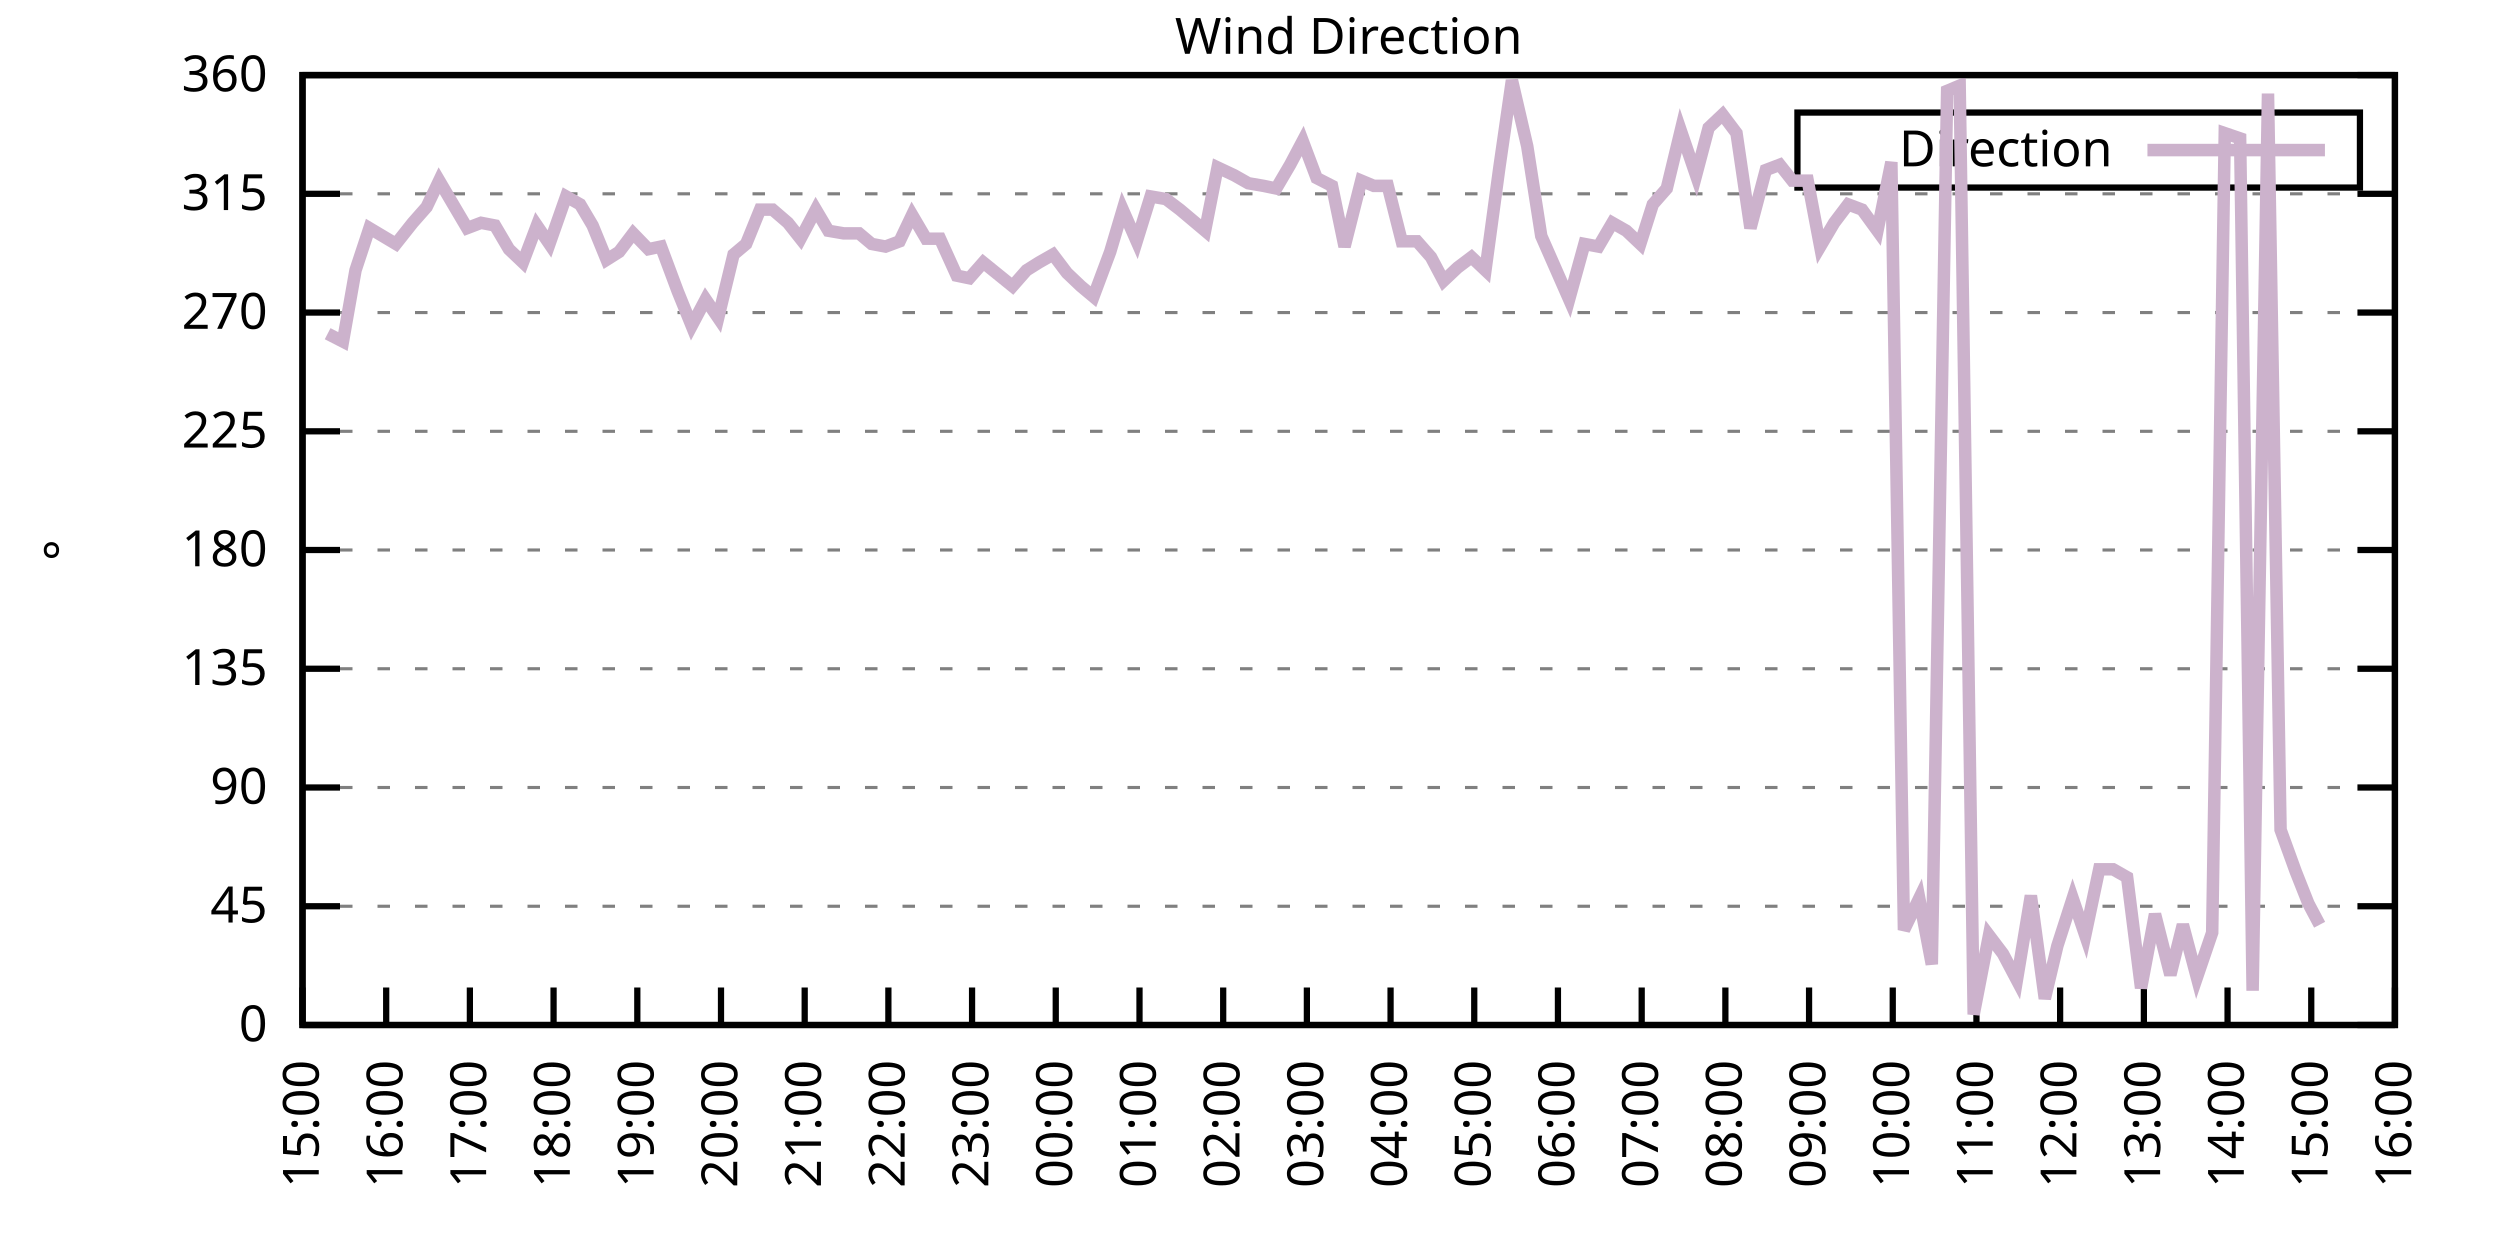
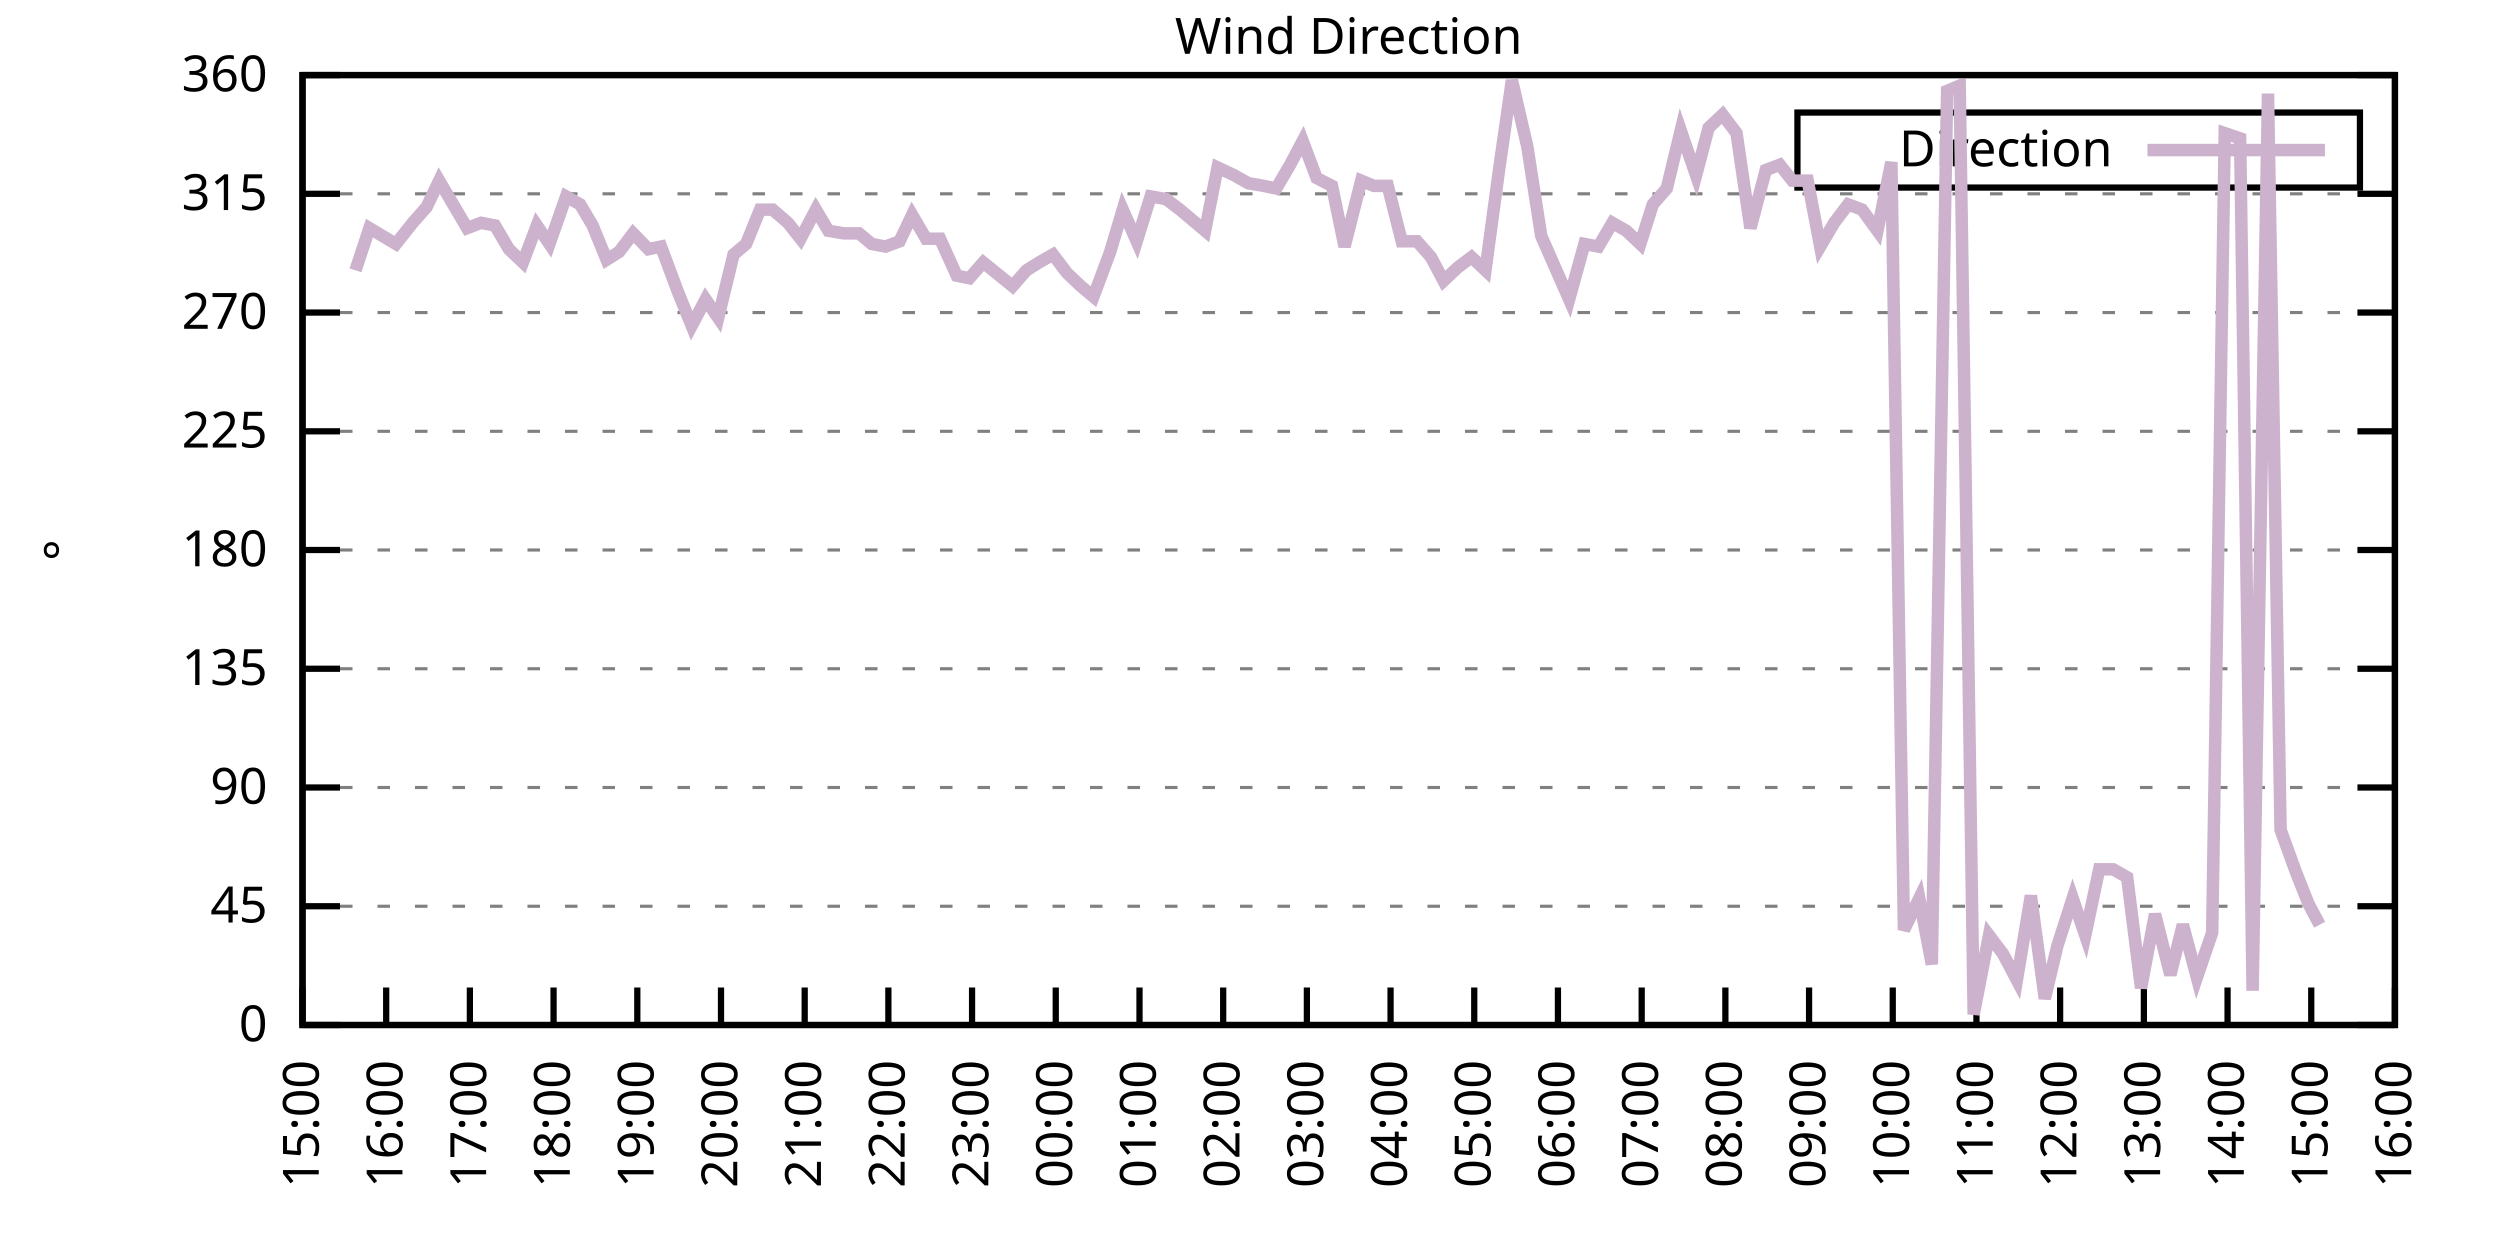
<svg xmlns="http://www.w3.org/2000/svg" xmlns:xlink="http://www.w3.org/1999/xlink" width="400" height="200" viewBox="0 0 400 200">
  <g id="gnuplot_canvas">
    <rect x="0" y="0" width="400" height="200" fill="none" />
    <defs>
      <circle id="gpDot" r="0.5" stroke-width="0.5" stroke="currentColor" />
      <path id="gpPt0" stroke-width="0.333" stroke="currentColor" d="M-1,0 h2 M0,-1 v2" />
      <path id="gpPt1" stroke-width="0.333" stroke="currentColor" d="M-1,-1 L1,1 M1,-1 L-1,1" />
      <path id="gpPt2" stroke-width="0.333" stroke="currentColor" d="M-1,0 L1,0 M0,-1 L0,1 M-1,-1 L1,1 M-1,1 L1,-1" />
      <rect id="gpPt3" stroke-width="0.333" stroke="currentColor" x="-1" y="-1" width="2" height="2" />
      <rect id="gpPt4" stroke-width="0.333" stroke="currentColor" fill="currentColor" x="-1" y="-1" width="2" height="2" />
      <circle id="gpPt5" stroke-width="0.333" stroke="currentColor" cx="0" cy="0" r="1" />
      <use xlink:href="#gpPt5" id="gpPt6" fill="currentColor" stroke="none" />
      <path id="gpPt7" stroke-width="0.333" stroke="currentColor" d="M0,-1.33 L-1.33,0.67 L1.33,0.67 z" />
      <use xlink:href="#gpPt7" id="gpPt8" fill="currentColor" stroke="none" />
      <use xlink:href="#gpPt7" id="gpPt9" stroke="currentColor" transform="rotate(180)" />
      <use xlink:href="#gpPt9" id="gpPt10" fill="currentColor" stroke="none" />
      <use xlink:href="#gpPt3" id="gpPt11" stroke="currentColor" transform="rotate(45)" />
      <use xlink:href="#gpPt11" id="gpPt12" fill="currentColor" stroke="none" />
      <path id="gpPt13" stroke-width="0.333" stroke="currentColor" d="M0,1.330 L1.265,0.411 L0.782,-1.067 L-0.782,-1.076 L-1.265,0.411 z" />
      <use xlink:href="#gpPt13" id="gpPt14" fill="currentColor" stroke="none" />
      <filter id="textbox" filterUnits="objectBoundingBox" x="0" y="0" height="1" width="1">
        <feFlood flood-color="white" flood-opacity="1" result="bgnd" />
        <feComposite in="SourceGraphic" in2="bgnd" operator="atop" />
      </filter>
      <filter id="greybox" filterUnits="objectBoundingBox" x="0" y="0" height="1" width="1">
        <feFlood flood-color="lightgrey" flood-opacity="1" result="grey" />
        <feComposite in="SourceGraphic" in2="grey" operator="atop" />
      </filter>
    </defs>
    <g fill="none" color="white" stroke="currentColor" stroke-width="1.00" stroke-linecap="butt" stroke-linejoin="miter">
</g>
    <g fill="none" color="black" stroke="currentColor" stroke-width="1.00" stroke-linecap="butt" stroke-linejoin="miter">
      <g stroke="none" shape-rendering="crispEdges">
        <polygon fill="rgb(255, 255, 255)" points="48.40,164.00 383.18,164.00 383.18,12.02 48.40,12.02 " />
      </g>
    </g>
    <g fill="none" color="black" stroke="currentColor" stroke-width="1.00" stroke-linecap="butt" stroke-linejoin="miter">
</g>
    <g fill="none" color="black" stroke="black" stroke-width="0.50" stroke-linecap="butt" stroke-linejoin="miter">
</g>
    <g fill="none" color="gray" stroke="currentColor" stroke-width="0.50" stroke-linecap="butt" stroke-linejoin="miter">
      <path stroke="gray" stroke-dasharray="2,4" class="gridline" d="M48.40,164.00 L383.19,164.00  " />
    </g>
    <g fill="none" color="gray" stroke="gray" stroke-width="1.00" stroke-linecap="butt" stroke-linejoin="miter">
</g>
    <g fill="none" color="black" stroke="currentColor" stroke-width="1.00" stroke-linecap="butt" stroke-linejoin="miter">
      <path stroke="black" d="M48.40,164.00 L54.40,164.00 M383.19,164.00 L377.19,164.00  " />
      <g transform="translate(42.80,166.60)" stroke="none" fill="black" font-family="Sans" font-size="8.00" text-anchor="end">
        <text>
          <tspan font-family="Sans"> 0</tspan>
        </text>
      </g>
    </g>
    <g fill="none" color="black" stroke="currentColor" stroke-width="1.00" stroke-linecap="butt" stroke-linejoin="miter">
</g>
    <g fill="none" color="black" stroke="black" stroke-width="0.50" stroke-linecap="butt" stroke-linejoin="miter">
</g>
    <g fill="none" color="gray" stroke="currentColor" stroke-width="0.50" stroke-linecap="butt" stroke-linejoin="miter">
      <path stroke="gray" stroke-dasharray="2,4" class="gridline" d="M48.40,145.00 L383.19,145.00  " />
    </g>
    <g fill="none" color="gray" stroke="gray" stroke-width="1.00" stroke-linecap="butt" stroke-linejoin="miter">
</g>
    <g fill="none" color="black" stroke="currentColor" stroke-width="1.00" stroke-linecap="butt" stroke-linejoin="miter">
      <path stroke="black" d="M48.40,145.00 L54.40,145.00 M383.19,145.00 L377.19,145.00  " />
      <g transform="translate(42.80,147.60)" stroke="none" fill="black" font-family="Sans" font-size="8.00" text-anchor="end">
        <text>
          <tspan font-family="Sans"> 45</tspan>
        </text>
      </g>
    </g>
    <g fill="none" color="black" stroke="currentColor" stroke-width="1.00" stroke-linecap="butt" stroke-linejoin="miter">
</g>
    <g fill="none" color="black" stroke="black" stroke-width="0.50" stroke-linecap="butt" stroke-linejoin="miter">
</g>
    <g fill="none" color="gray" stroke="currentColor" stroke-width="0.50" stroke-linecap="butt" stroke-linejoin="miter">
      <path stroke="gray" stroke-dasharray="2,4" class="gridline" d="M48.40,126.00 L383.19,126.00  " />
    </g>
    <g fill="none" color="gray" stroke="gray" stroke-width="1.00" stroke-linecap="butt" stroke-linejoin="miter">
</g>
    <g fill="none" color="black" stroke="currentColor" stroke-width="1.00" stroke-linecap="butt" stroke-linejoin="miter">
      <path stroke="black" d="M48.40,126.00 L54.40,126.00 M383.19,126.00 L377.19,126.00  " />
      <g transform="translate(42.80,128.60)" stroke="none" fill="black" font-family="Sans" font-size="8.00" text-anchor="end">
        <text>
          <tspan font-family="Sans"> 90</tspan>
        </text>
      </g>
    </g>
    <g fill="none" color="black" stroke="currentColor" stroke-width="1.00" stroke-linecap="butt" stroke-linejoin="miter">
</g>
    <g fill="none" color="black" stroke="black" stroke-width="0.50" stroke-linecap="butt" stroke-linejoin="miter">
</g>
    <g fill="none" color="gray" stroke="currentColor" stroke-width="0.50" stroke-linecap="butt" stroke-linejoin="miter">
      <path stroke="gray" stroke-dasharray="2,4" class="gridline" d="M48.40,107.00 L383.19,107.00  " />
    </g>
    <g fill="none" color="gray" stroke="gray" stroke-width="1.00" stroke-linecap="butt" stroke-linejoin="miter">
</g>
    <g fill="none" color="black" stroke="currentColor" stroke-width="1.00" stroke-linecap="butt" stroke-linejoin="miter">
      <path stroke="black" d="M48.40,107.00 L54.40,107.00 M383.19,107.00 L377.19,107.00  " />
      <g transform="translate(42.80,109.60)" stroke="none" fill="black" font-family="Sans" font-size="8.00" text-anchor="end">
        <text>
          <tspan font-family="Sans"> 135</tspan>
        </text>
      </g>
    </g>
    <g fill="none" color="black" stroke="currentColor" stroke-width="1.00" stroke-linecap="butt" stroke-linejoin="miter">
</g>
    <g fill="none" color="black" stroke="black" stroke-width="0.50" stroke-linecap="butt" stroke-linejoin="miter">
</g>
    <g fill="none" color="gray" stroke="currentColor" stroke-width="0.50" stroke-linecap="butt" stroke-linejoin="miter">
      <path stroke="gray" stroke-dasharray="2,4" class="gridline" d="M48.40,88.00 L383.19,88.00  " />
    </g>
    <g fill="none" color="gray" stroke="gray" stroke-width="1.00" stroke-linecap="butt" stroke-linejoin="miter">
</g>
    <g fill="none" color="black" stroke="currentColor" stroke-width="1.00" stroke-linecap="butt" stroke-linejoin="miter">
      <path stroke="black" d="M48.40,88.00 L54.40,88.00 M383.19,88.00 L377.19,88.00  " />
      <g transform="translate(42.80,90.60)" stroke="none" fill="black" font-family="Sans" font-size="8.00" text-anchor="end">
        <text>
          <tspan font-family="Sans"> 180</tspan>
        </text>
      </g>
    </g>
    <g fill="none" color="black" stroke="currentColor" stroke-width="1.00" stroke-linecap="butt" stroke-linejoin="miter">
</g>
    <g fill="none" color="black" stroke="black" stroke-width="0.50" stroke-linecap="butt" stroke-linejoin="miter">
</g>
    <g fill="none" color="gray" stroke="currentColor" stroke-width="0.50" stroke-linecap="butt" stroke-linejoin="miter">
      <path stroke="gray" stroke-dasharray="2,4" class="gridline" d="M48.40,69.01 L383.19,69.01  " />
    </g>
    <g fill="none" color="gray" stroke="gray" stroke-width="1.00" stroke-linecap="butt" stroke-linejoin="miter">
</g>
    <g fill="none" color="black" stroke="currentColor" stroke-width="1.00" stroke-linecap="butt" stroke-linejoin="miter">
      <path stroke="black" d="M48.40,69.01 L54.40,69.01 M383.19,69.01 L377.19,69.01  " />
      <g transform="translate(42.80,71.61)" stroke="none" fill="black" font-family="Sans" font-size="8.00" text-anchor="end">
        <text>
          <tspan font-family="Sans"> 225</tspan>
        </text>
      </g>
    </g>
    <g fill="none" color="black" stroke="currentColor" stroke-width="1.00" stroke-linecap="butt" stroke-linejoin="miter">
</g>
    <g fill="none" color="black" stroke="black" stroke-width="0.50" stroke-linecap="butt" stroke-linejoin="miter">
</g>
    <g fill="none" color="gray" stroke="currentColor" stroke-width="0.50" stroke-linecap="butt" stroke-linejoin="miter">
      <path stroke="gray" stroke-dasharray="2,4" class="gridline" d="M48.40,50.01 L383.19,50.01  " />
    </g>
    <g fill="none" color="gray" stroke="gray" stroke-width="1.00" stroke-linecap="butt" stroke-linejoin="miter">
</g>
    <g fill="none" color="black" stroke="currentColor" stroke-width="1.00" stroke-linecap="butt" stroke-linejoin="miter">
      <path stroke="black" d="M48.40,50.01 L54.40,50.01 M383.19,50.01 L377.19,50.01  " />
      <g transform="translate(42.80,52.61)" stroke="none" fill="black" font-family="Sans" font-size="8.00" text-anchor="end">
        <text>
          <tspan font-family="Sans"> 270</tspan>
        </text>
      </g>
    </g>
    <g fill="none" color="black" stroke="currentColor" stroke-width="1.00" stroke-linecap="butt" stroke-linejoin="miter">
</g>
    <g fill="none" color="black" stroke="black" stroke-width="0.50" stroke-linecap="butt" stroke-linejoin="miter">
</g>
    <g fill="none" color="gray" stroke="currentColor" stroke-width="0.50" stroke-linecap="butt" stroke-linejoin="miter">
      <path stroke="gray" stroke-dasharray="2,4" class="gridline" d="M48.40,31.01 L383.19,31.01  " />
    </g>
    <g fill="none" color="gray" stroke="gray" stroke-width="1.00" stroke-linecap="butt" stroke-linejoin="miter">
</g>
    <g fill="none" color="black" stroke="currentColor" stroke-width="1.00" stroke-linecap="butt" stroke-linejoin="miter">
      <path stroke="black" d="M48.40,31.01 L54.40,31.01 M383.19,31.01 L377.19,31.01  " />
      <g transform="translate(42.80,33.61)" stroke="none" fill="black" font-family="Sans" font-size="8.00" text-anchor="end">
        <text>
          <tspan font-family="Sans"> 315</tspan>
        </text>
      </g>
    </g>
    <g fill="none" color="black" stroke="currentColor" stroke-width="1.00" stroke-linecap="butt" stroke-linejoin="miter">
</g>
    <g fill="none" color="black" stroke="black" stroke-width="0.50" stroke-linecap="butt" stroke-linejoin="miter">
</g>
    <g fill="none" color="gray" stroke="currentColor" stroke-width="0.50" stroke-linecap="butt" stroke-linejoin="miter">
      <path stroke="gray" stroke-dasharray="2,4" class="gridline" d="M48.40,12.01 L383.19,12.01  " />
    </g>
    <g fill="none" color="gray" stroke="gray" stroke-width="1.00" stroke-linecap="butt" stroke-linejoin="miter">
</g>
    <g fill="none" color="black" stroke="currentColor" stroke-width="1.00" stroke-linecap="butt" stroke-linejoin="miter">
      <path stroke="black" d="M48.40,12.01 L54.40,12.01 M383.19,12.01 L377.19,12.01  " />
      <g transform="translate(42.80,14.61)" stroke="none" fill="black" font-family="Sans" font-size="8.00" text-anchor="end">
        <text>
          <tspan font-family="Sans"> 360</tspan>
        </text>
      </g>
    </g>
    <g fill="none" color="black" stroke="currentColor" stroke-width="1.00" stroke-linecap="butt" stroke-linejoin="miter">
      <path stroke="black" d="M48.40,164.00 L48.40,158.00  " />
      <g transform="translate(51.00,169.60) rotate(270.00)" stroke="none" fill="black" font-family="Sans" font-size="8.00" text-anchor="end">
        <text>
          <tspan font-family="Sans">15:00</tspan>
        </text>
      </g>
    </g>
    <g fill="none" color="black" stroke="currentColor" stroke-width="1.00" stroke-linecap="butt" stroke-linejoin="miter">
      <path stroke="black" d="M61.79,164.00 L61.79,158.00  " />
      <g transform="translate(64.39,169.60) rotate(270.00)" stroke="none" fill="black" font-family="Sans" font-size="8.00" text-anchor="end">
        <text>
          <tspan font-family="Sans">16:00</tspan>
        </text>
      </g>
    </g>
    <g fill="none" color="black" stroke="currentColor" stroke-width="1.00" stroke-linecap="butt" stroke-linejoin="miter">
      <path stroke="black" d="M75.18,164.00 L75.18,158.00  " />
      <g transform="translate(77.78,169.60) rotate(270.00)" stroke="none" fill="black" font-family="Sans" font-size="8.00" text-anchor="end">
        <text>
          <tspan font-family="Sans">17:00</tspan>
        </text>
      </g>
    </g>
    <g fill="none" color="black" stroke="currentColor" stroke-width="1.00" stroke-linecap="butt" stroke-linejoin="miter">
      <path stroke="black" d="M88.57,164.00 L88.57,158.00  " />
      <g transform="translate(91.17,169.60) rotate(270.00)" stroke="none" fill="black" font-family="Sans" font-size="8.00" text-anchor="end">
        <text>
          <tspan font-family="Sans">18:00</tspan>
        </text>
      </g>
    </g>
    <g fill="none" color="black" stroke="currentColor" stroke-width="1.00" stroke-linecap="butt" stroke-linejoin="miter">
      <path stroke="black" d="M101.97,164.00 L101.97,158.00  " />
      <g transform="translate(104.57,169.60) rotate(270.00)" stroke="none" fill="black" font-family="Sans" font-size="8.00" text-anchor="end">
        <text>
          <tspan font-family="Sans">19:00</tspan>
        </text>
      </g>
    </g>
    <g fill="none" color="black" stroke="currentColor" stroke-width="1.00" stroke-linecap="butt" stroke-linejoin="miter">
      <path stroke="black" d="M115.36,164.00 L115.36,158.00  " />
      <g transform="translate(117.96,169.60) rotate(270.00)" stroke="none" fill="black" font-family="Sans" font-size="8.00" text-anchor="end">
        <text>
          <tspan font-family="Sans">20:00</tspan>
        </text>
      </g>
    </g>
    <g fill="none" color="black" stroke="currentColor" stroke-width="1.00" stroke-linecap="butt" stroke-linejoin="miter">
      <path stroke="black" d="M128.75,164.00 L128.75,158.00  " />
      <g transform="translate(131.35,169.60) rotate(270.00)" stroke="none" fill="black" font-family="Sans" font-size="8.00" text-anchor="end">
        <text>
          <tspan font-family="Sans">21:00</tspan>
        </text>
      </g>
    </g>
    <g fill="none" color="black" stroke="currentColor" stroke-width="1.00" stroke-linecap="butt" stroke-linejoin="miter">
      <path stroke="black" d="M142.14,164.00 L142.14,158.00  " />
      <g transform="translate(144.74,169.60) rotate(270.00)" stroke="none" fill="black" font-family="Sans" font-size="8.00" text-anchor="end">
        <text>
          <tspan font-family="Sans">22:00</tspan>
        </text>
      </g>
    </g>
    <g fill="none" color="black" stroke="currentColor" stroke-width="1.00" stroke-linecap="butt" stroke-linejoin="miter">
      <path stroke="black" d="M155.53,164.00 L155.53,158.00  " />
      <g transform="translate(158.13,169.60) rotate(270.00)" stroke="none" fill="black" font-family="Sans" font-size="8.00" text-anchor="end">
        <text>
          <tspan font-family="Sans">23:00</tspan>
        </text>
      </g>
    </g>
    <g fill="none" color="black" stroke="currentColor" stroke-width="1.00" stroke-linecap="butt" stroke-linejoin="miter">
      <path stroke="black" d="M168.92,164.00 L168.92,158.00  " />
      <g transform="translate(171.52,169.60) rotate(270.00)" stroke="none" fill="black" font-family="Sans" font-size="8.00" text-anchor="end">
        <text>
          <tspan font-family="Sans">00:00</tspan>
        </text>
      </g>
    </g>
    <g fill="none" color="black" stroke="currentColor" stroke-width="1.00" stroke-linecap="butt" stroke-linejoin="miter">
      <path stroke="black" d="M182.32,164.00 L182.32,158.00  " />
      <g transform="translate(184.92,169.60) rotate(270.00)" stroke="none" fill="black" font-family="Sans" font-size="8.00" text-anchor="end">
        <text>
          <tspan font-family="Sans">01:00</tspan>
        </text>
      </g>
    </g>
    <g fill="none" color="black" stroke="currentColor" stroke-width="1.00" stroke-linecap="butt" stroke-linejoin="miter">
      <path stroke="black" d="M195.71,164.00 L195.71,158.00  " />
      <g transform="translate(198.31,169.60) rotate(270.00)" stroke="none" fill="black" font-family="Sans" font-size="8.00" text-anchor="end">
        <text>
          <tspan font-family="Sans">02:00</tspan>
        </text>
      </g>
    </g>
    <g fill="none" color="black" stroke="currentColor" stroke-width="1.00" stroke-linecap="butt" stroke-linejoin="miter">
      <path stroke="black" d="M209.10,164.00 L209.10,158.00  " />
      <g transform="translate(211.70,169.60) rotate(270.00)" stroke="none" fill="black" font-family="Sans" font-size="8.00" text-anchor="end">
        <text>
          <tspan font-family="Sans">03:00</tspan>
        </text>
      </g>
    </g>
    <g fill="none" color="black" stroke="currentColor" stroke-width="1.00" stroke-linecap="butt" stroke-linejoin="miter">
      <path stroke="black" d="M222.49,164.00 L222.49,158.00  " />
      <g transform="translate(225.09,169.60) rotate(270.00)" stroke="none" fill="black" font-family="Sans" font-size="8.00" text-anchor="end">
        <text>
          <tspan font-family="Sans">04:00</tspan>
        </text>
      </g>
    </g>
    <g fill="none" color="black" stroke="currentColor" stroke-width="1.00" stroke-linecap="butt" stroke-linejoin="miter">
      <path stroke="black" d="M235.88,164.00 L235.88,158.00  " />
      <g transform="translate(238.48,169.60) rotate(270.00)" stroke="none" fill="black" font-family="Sans" font-size="8.00" text-anchor="end">
        <text>
          <tspan font-family="Sans">05:00</tspan>
        </text>
      </g>
    </g>
    <g fill="none" color="black" stroke="currentColor" stroke-width="1.00" stroke-linecap="butt" stroke-linejoin="miter">
      <path stroke="black" d="M249.27,164.00 L249.27,158.00  " />
      <g transform="translate(251.87,169.60) rotate(270.00)" stroke="none" fill="black" font-family="Sans" font-size="8.00" text-anchor="end">
        <text>
          <tspan font-family="Sans">06:00</tspan>
        </text>
      </g>
    </g>
    <g fill="none" color="black" stroke="currentColor" stroke-width="1.00" stroke-linecap="butt" stroke-linejoin="miter">
      <path stroke="black" d="M262.67,164.00 L262.67,158.00  " />
      <g transform="translate(265.27,169.60) rotate(270.00)" stroke="none" fill="black" font-family="Sans" font-size="8.00" text-anchor="end">
        <text>
          <tspan font-family="Sans">07:00</tspan>
        </text>
      </g>
    </g>
    <g fill="none" color="black" stroke="currentColor" stroke-width="1.00" stroke-linecap="butt" stroke-linejoin="miter">
      <path stroke="black" d="M276.06,164.00 L276.06,158.00  " />
      <g transform="translate(278.66,169.60) rotate(270.00)" stroke="none" fill="black" font-family="Sans" font-size="8.00" text-anchor="end">
        <text>
          <tspan font-family="Sans">08:00</tspan>
        </text>
      </g>
    </g>
    <g fill="none" color="black" stroke="currentColor" stroke-width="1.00" stroke-linecap="butt" stroke-linejoin="miter">
      <path stroke="black" d="M289.45,164.00 L289.45,158.00  " />
      <g transform="translate(292.05,169.60) rotate(270.00)" stroke="none" fill="black" font-family="Sans" font-size="8.00" text-anchor="end">
        <text>
          <tspan font-family="Sans">09:00</tspan>
        </text>
      </g>
    </g>
    <g fill="none" color="black" stroke="currentColor" stroke-width="1.00" stroke-linecap="butt" stroke-linejoin="miter">
      <path stroke="black" d="M302.84,164.00 L302.84,158.00  " />
      <g transform="translate(305.44,169.60) rotate(270.00)" stroke="none" fill="black" font-family="Sans" font-size="8.00" text-anchor="end">
        <text>
          <tspan font-family="Sans">10:00</tspan>
        </text>
      </g>
    </g>
    <g fill="none" color="black" stroke="currentColor" stroke-width="1.00" stroke-linecap="butt" stroke-linejoin="miter">
      <path stroke="black" d="M316.23,164.00 L316.23,158.00  " />
      <g transform="translate(318.83,169.60) rotate(270.00)" stroke="none" fill="black" font-family="Sans" font-size="8.00" text-anchor="end">
        <text>
          <tspan font-family="Sans">11:00</tspan>
        </text>
      </g>
    </g>
    <g fill="none" color="black" stroke="currentColor" stroke-width="1.00" stroke-linecap="butt" stroke-linejoin="miter">
      <path stroke="black" d="M329.62,164.00 L329.62,158.00  " />
      <g transform="translate(332.22,169.60) rotate(270.00)" stroke="none" fill="black" font-family="Sans" font-size="8.00" text-anchor="end">
        <text>
          <tspan font-family="Sans">12:00</tspan>
        </text>
      </g>
    </g>
    <g fill="none" color="black" stroke="currentColor" stroke-width="1.00" stroke-linecap="butt" stroke-linejoin="miter">
      <path stroke="black" d="M343.02,164.00 L343.02,158.00  " />
      <g transform="translate(345.62,169.60) rotate(270.00)" stroke="none" fill="black" font-family="Sans" font-size="8.00" text-anchor="end">
        <text>
          <tspan font-family="Sans">13:00</tspan>
        </text>
      </g>
    </g>
    <g fill="none" color="black" stroke="currentColor" stroke-width="1.00" stroke-linecap="butt" stroke-linejoin="miter">
      <path stroke="black" d="M356.41,164.00 L356.41,158.00  " />
      <g transform="translate(359.01,169.60) rotate(270.00)" stroke="none" fill="black" font-family="Sans" font-size="8.00" text-anchor="end">
        <text>
          <tspan font-family="Sans">14:00</tspan>
        </text>
      </g>
    </g>
    <g fill="none" color="black" stroke="currentColor" stroke-width="1.00" stroke-linecap="butt" stroke-linejoin="miter">
      <path stroke="black" d="M369.80,164.00 L369.80,158.00  " />
      <g transform="translate(372.40,169.60) rotate(270.00)" stroke="none" fill="black" font-family="Sans" font-size="8.00" text-anchor="end">
        <text>
          <tspan font-family="Sans">15:00</tspan>
        </text>
      </g>
    </g>
    <g fill="none" color="black" stroke="currentColor" stroke-width="1.00" stroke-linecap="butt" stroke-linejoin="miter">
      <path stroke="black" d="M383.19,164.00 L383.19,158.00  " />
      <g transform="translate(385.79,169.60) rotate(270.00)" stroke="none" fill="black" font-family="Sans" font-size="8.00" text-anchor="end">
        <text>
          <tspan font-family="Sans">16:00</tspan>
        </text>
      </g>
    </g>
    <g fill="none" color="black" stroke="currentColor" stroke-width="1.00" stroke-linecap="butt" stroke-linejoin="miter">
</g>
    <g fill="none" color="black" stroke="currentColor" stroke-width="1.00" stroke-linecap="butt" stroke-linejoin="miter">
      <path stroke="black" d="M48.40,12.01 L48.40,164.00 L383.19,164.00 L383.19,12.01 L48.40,12.01 Z  " />
    </g>
    <g fill="none" color="black" stroke="currentColor" stroke-width="1.00" stroke-linecap="butt" stroke-linejoin="miter">
</g>
    <g fill="none" color="black" stroke="currentColor" stroke-width="1.00" stroke-linecap="butt" stroke-linejoin="miter">
      <path stroke="black" d="M287.59,30.01 L287.59,18.01 L377.59,18.01 L377.59,30.01 L287.59,30.01 Z  " />
    </g>
    <g id="Wind_direction_plot_1">
      <g fill="none" color="white" stroke="black" stroke-width="2.00" stroke-linecap="butt" stroke-linejoin="miter">
</g>
      <g fill="none" color="black" stroke="currentColor" stroke-width="2.00" stroke-linecap="butt" stroke-linejoin="miter">
        <g transform="translate(337.99,26.61)" stroke="none" fill="black" font-family="Sans" font-size="8.00" text-anchor="end">
          <text>
            <tspan font-family="Sans">Direction</tspan>
          </text>
        </g>
      </g>
      <g fill="none" color="black" stroke="currentColor" stroke-width="2.00" stroke-linecap="butt" stroke-linejoin="miter">
-         <path stroke="rgb(204, 178, 204)" d="M343.59,24.01 L371.99,24.01 M52.42,53.39 L54.87,54.65 L56.88,43.25 L59.11,36.50 L63.35,39.03 L66.03,35.65   L68.26,33.12 L70.27,28.90 L72.50,32.70 L74.74,36.50 L76.97,35.65 L79.20,36.08 L81.43,39.87 L83.66,41.99   L85.90,36.08 L87.91,39.03 L90.58,31.43 L92.82,32.70 L94.82,36.08 L97.06,41.56 L99.06,40.30 L101.30,37.34   L103.75,39.87 L105.76,39.45 L108.44,46.63 L110.67,52.12 L112.90,47.90 L114.91,50.85 L117.37,40.72 L119.38,39.03   L121.61,33.54 L123.62,33.54 L126.07,35.65 L128.08,38.19 L130.54,33.54 L132.54,36.92 L135.00,37.34 L137.45,37.34   L139.46,39.03 L141.69,39.45 L143.93,38.61 L145.94,34.39 L148.17,38.19 L150.40,38.19 L153.08,44.10 L155.09,44.52   L157.32,41.99 L162.01,45.79 L164.24,43.25 L166.25,41.99 L168.48,40.72 L170.71,43.67 L172.94,45.79 L174.95,47.47   L177.63,40.30 L179.64,33.54 L181.87,38.61 L184.10,31.43 L186.56,31.85 L188.79,33.54 L190.80,35.23 L192.81,36.92   L194.81,26.79 L197.49,28.05 L199.73,29.32 L202.18,29.74 L204.19,30.16 L206.42,26.36 L208.43,22.56 L210.66,28.48   L213.12,29.74 L215.13,39.45 L217.80,28.90 L219.81,29.74 L222.04,29.74 L224.28,38.61 L226.73,38.61 L228.96,41.14   L230.97,44.94 L233.20,42.83 L235.44,41.14 L237.67,43.25 L239.90,26.79 L241.91,12.85 L244.36,23.41 L246.60,37.76   L251.06,47.90 L253.51,39.03 L255.75,39.45 L257.98,35.65 L260.21,36.92 L262.44,39.03 L264.45,32.70 L266.68,30.16   L268.92,20.88 L271.37,28.05 L273.38,20.45 L275.61,18.34 L277.84,21.30 L280.07,36.50 L282.53,27.21 L284.76,26.36   L286.77,28.90 L289.23,28.90 L291.23,39.45 L293.47,35.65 L295.70,32.70 L297.93,33.54 L300.39,36.92 L302.62,25.94   L304.63,148.80 L307.08,143.73 L309.09,154.29 L311.54,14.54 L313.55,13.70 L315.79,162.31 L318.24,149.65 L320.47,152.60   L322.70,156.82 L324.94,143.31 L327.17,159.78 L329.18,151.33 L331.63,143.73 L333.64,149.65 L335.87,139.09 L338.10,139.09   L340.34,140.36 L342.57,158.09 L344.80,146.27 L347.26,155.98 L349.26,147.96 L351.50,156.40 L353.95,149.22 L355.96,21.30   L358.42,22.14 L360.42,158.51 L362.88,14.97 L364.89,132.76 L367.34,139.51 L369.35,144.58 L371.14,147.96  " />
+         <path stroke="rgb(204, 178, 204)" d="M343.59,24.01 L371.99,24.01 M56.88,43.25 L59.11,36.50 L63.35,39.03 L66.03,35.65 L68.26,33.12 L70.27,28.90   L72.50,32.70 L74.74,36.50 L76.97,35.65 L79.20,36.08 L81.43,39.87 L83.66,41.99 L85.90,36.08 L87.91,39.03   L90.58,31.43 L92.82,32.70 L94.82,36.08 L97.06,41.56 L99.06,40.30 L101.30,37.34 L103.75,39.87 L105.76,39.45   L108.44,46.63 L110.67,52.12 L112.90,47.90 L114.91,50.85 L117.37,40.72 L119.38,39.03 L121.61,33.54 L123.62,33.54   L126.07,35.65 L128.08,38.19 L130.54,33.54 L132.54,36.92 L135.00,37.34 L137.45,37.34 L139.46,39.03 L141.69,39.45   L143.93,38.61 L145.94,34.39 L148.17,38.19 L150.40,38.19 L153.08,44.10 L155.09,44.52 L157.32,41.99 L162.01,45.79   L164.24,43.25 L166.25,41.99 L168.48,40.72 L170.71,43.67 L172.94,45.79 L174.95,47.47 L177.63,40.30 L179.64,33.54   L181.87,38.61 L184.10,31.43 L186.56,31.85 L188.79,33.54 L190.80,35.23 L192.81,36.92 L194.81,26.79 L197.49,28.05   L199.73,29.32 L202.18,29.74 L204.19,30.16 L206.42,26.36 L208.43,22.56 L210.66,28.48 L213.12,29.74 L215.13,39.45   L217.80,28.90 L219.81,29.74 L222.04,29.74 L224.28,38.61 L226.73,38.61 L228.96,41.14 L230.97,44.94 L233.20,42.83   L235.44,41.14 L237.67,43.25 L239.90,26.79 L241.91,12.85 L244.36,23.41 L246.60,37.76 L251.06,47.90 L253.51,39.03   L255.75,39.45 L257.98,35.65 L260.21,36.92 L262.44,39.03 L264.45,32.70 L266.68,30.16 L268.92,20.88 L271.37,28.05   L273.38,20.45 L275.61,18.34 L277.84,21.30 L280.07,36.50 L282.53,27.21 L284.76,26.36 L286.77,28.90 L289.23,28.90   L291.23,39.45 L293.47,35.65 L295.70,32.70 L297.93,33.54 L300.39,36.92 L302.62,25.94 L304.63,148.80 L307.08,143.73   L309.09,154.29 L311.54,14.54 L313.55,13.70 L315.79,162.31 L318.24,149.65 L320.47,152.60 L322.70,156.82 L324.94,143.31   L327.17,159.78 L329.18,151.33 L331.63,143.73 L333.64,149.65 L335.87,139.09 L338.10,139.09 L340.34,140.36 L342.57,158.09   L344.80,146.27 L347.26,155.98 L349.26,147.96 L351.50,156.40 L353.95,149.22 L355.96,21.30 L358.42,22.14 L360.42,158.51   L362.88,14.97 L364.89,132.76 L367.34,139.51 L369.35,144.58 L371.14,147.96  " />
      </g>
    </g>
    <g fill="none" color="black" stroke="currentColor" stroke-width="2.00" stroke-linecap="butt" stroke-linejoin="miter">
</g>
    <g fill="none" color="black" stroke="black" stroke-width="1.00" stroke-linecap="butt" stroke-linejoin="miter">
</g>
    <g fill="none" color="black" stroke="currentColor" stroke-width="1.00" stroke-linecap="butt" stroke-linejoin="miter">
      <path stroke="black" d="M48.40,12.01 L48.40,164.00 L383.19,164.00 L383.19,12.01 L48.40,12.01 Z  " />
      <g transform="translate(12.80,88.01) rotate(270.00)" stroke="none" fill="black" font-family="Sans" font-size="8.00" text-anchor="middle">
        <text>
          <tspan font-family="Sans">°</tspan>
        </text>
      </g>
    </g>
    <g fill="none" color="black" stroke="currentColor" stroke-width="1.00" stroke-linecap="butt" stroke-linejoin="miter">
</g>
    <g fill="none" color="black" stroke="currentColor" stroke-width="1.00" stroke-linecap="butt" stroke-linejoin="miter">
      <g transform="translate(215.79,8.61)" stroke="none" fill="black" font-family="Sans" font-size="8.00" text-anchor="middle">
        <text>
          <tspan font-family="Sans">Wind Direction</tspan>
        </text>
      </g>
    </g>
    <g fill="none" color="black" stroke="currentColor" stroke-width="1.00" stroke-linecap="butt" stroke-linejoin="miter">
</g>
  </g>
</svg>
